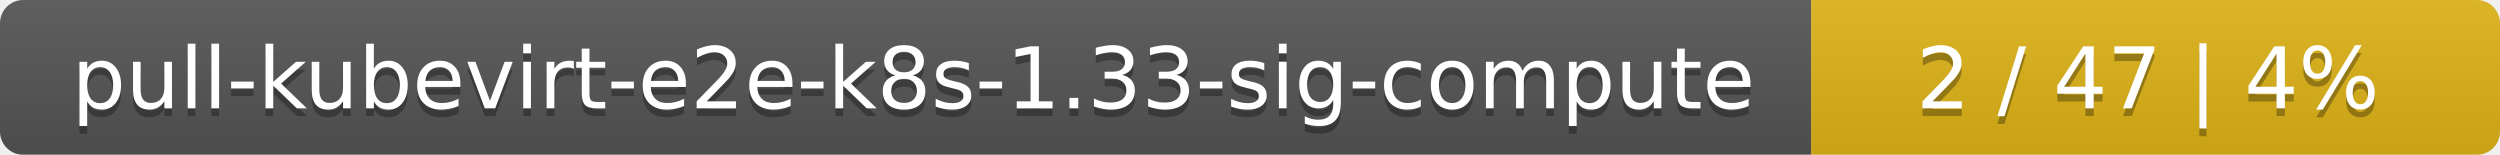
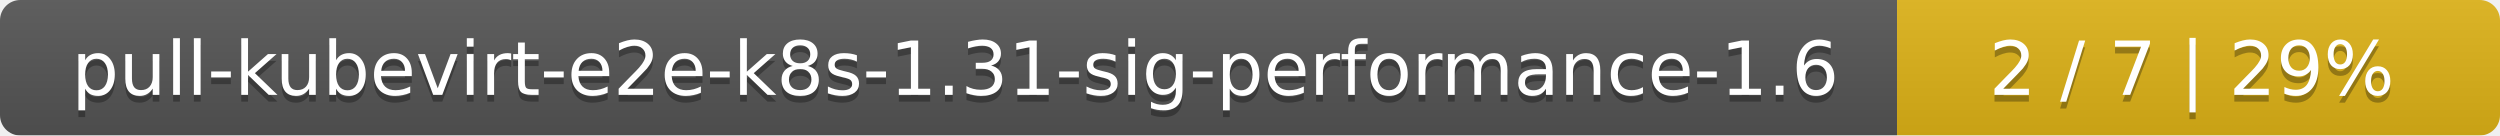
- <svg xmlns="http://www.w3.org/2000/svg" width="323" height="20">
+ <svg xmlns="http://www.w3.org/2000/svg" width="369" height="20">
  <linearGradient id="smooth" x2="0" y2="100%">
    <stop offset="0" stop-color="#bbb" stop-opacity=".1" />
    <stop offset="1" stop-opacity=".1" />
  </linearGradient>
  <mask id="round">
-     <rect width="323" height="20" rx="3" fill="#fff" />
+     <rect width="369" height="20" rx="3" fill="#fff" />
  </mask>
  <g mask="url(#round)">
-     <rect width="234" height="20" fill="#555" />
-     <rect x="234" width="89" height="20" fill="#dfb317" />
-     <rect width="323" height="20" fill="url(#smooth)" />
+     <rect width="280" height="20" fill="#555" />
+     <rect x="280" width="89" height="20" fill="#dfb317" />
+     <rect width="369" height="20" fill="url(#smooth)" />
  </g>
  <g fill="#fff" text-anchor="middle" font-family="DejaVu Sans,Verdana,Geneva,sans-serif" font-size="11">
-     <text x="118" y="15" fill="#010101" fill-opacity=".3">pull-kubevirt-e2e-k8s-1.33-sig-compute</text>
-     <text x="118" y="14">pull-kubevirt-e2e-k8s-1.33-sig-compute</text>
-     <text x="277.5" y="15" fill="#010101" fill-opacity=".3">2 / 47    |    4%</text>
-     <text x="277.5" y="14">2 / 47    |    4%</text>
+     <text x="141" y="15" fill="#010101" fill-opacity=".3">pull-kubevirt-e2e-k8s-1.31-sig-performance-1.6</text>
+     <text x="141" y="14">pull-kubevirt-e2e-k8s-1.31-sig-performance-1.6</text>
+     <text x="323.5" y="15" fill="#010101" fill-opacity=".3">2 / 7    |    29%</text>
+     <text x="323.5" y="14">2 / 7    |    29%</text>
  </g>
</svg>
